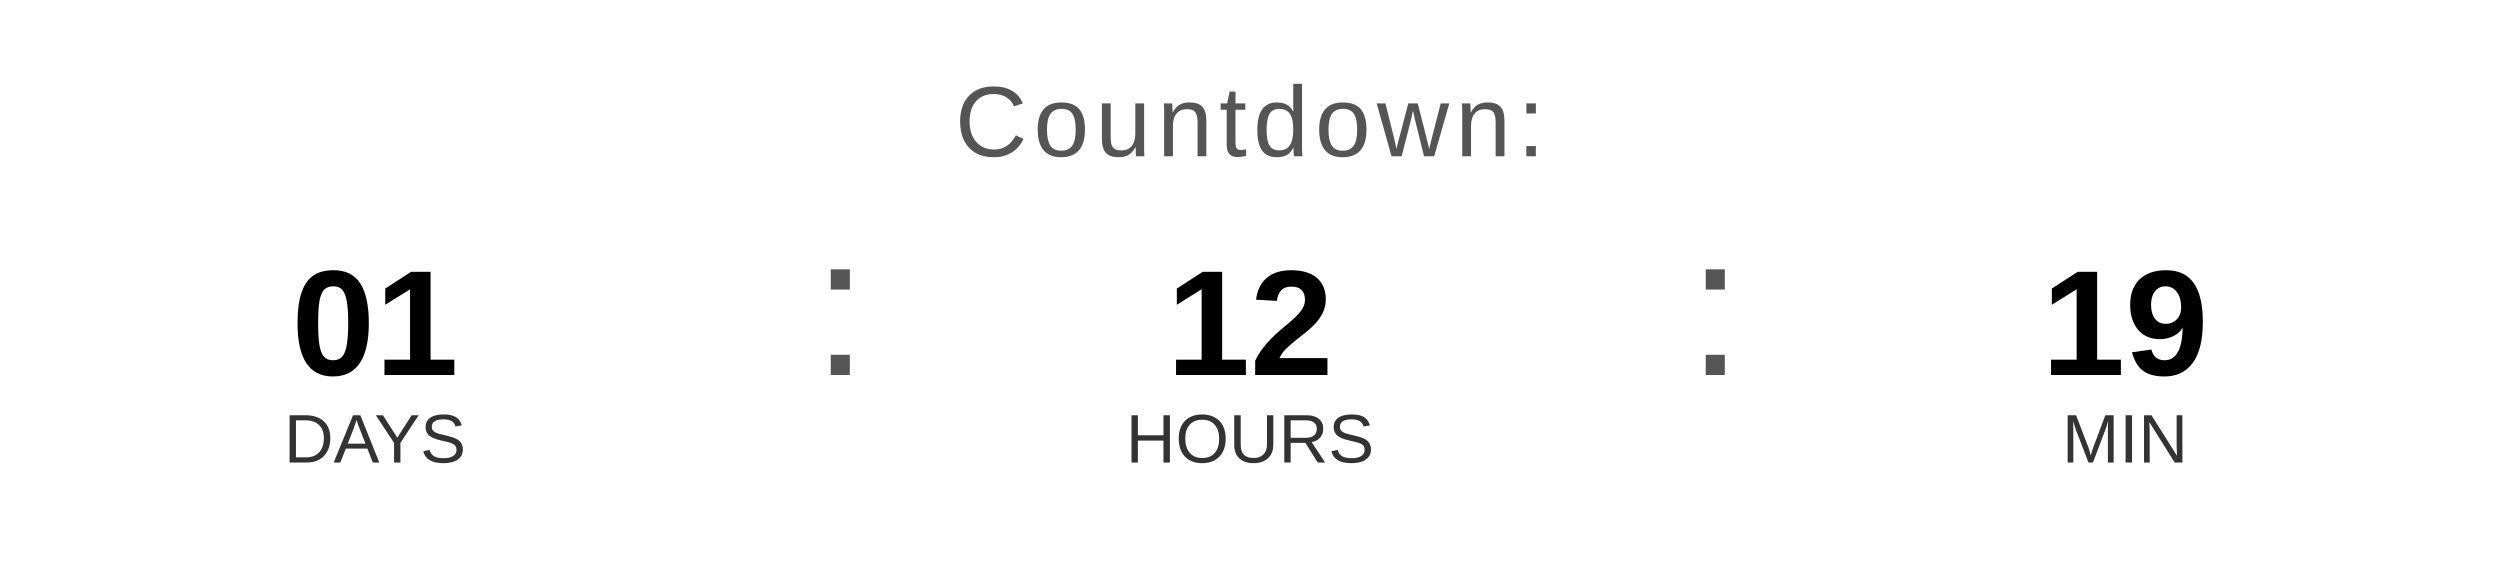
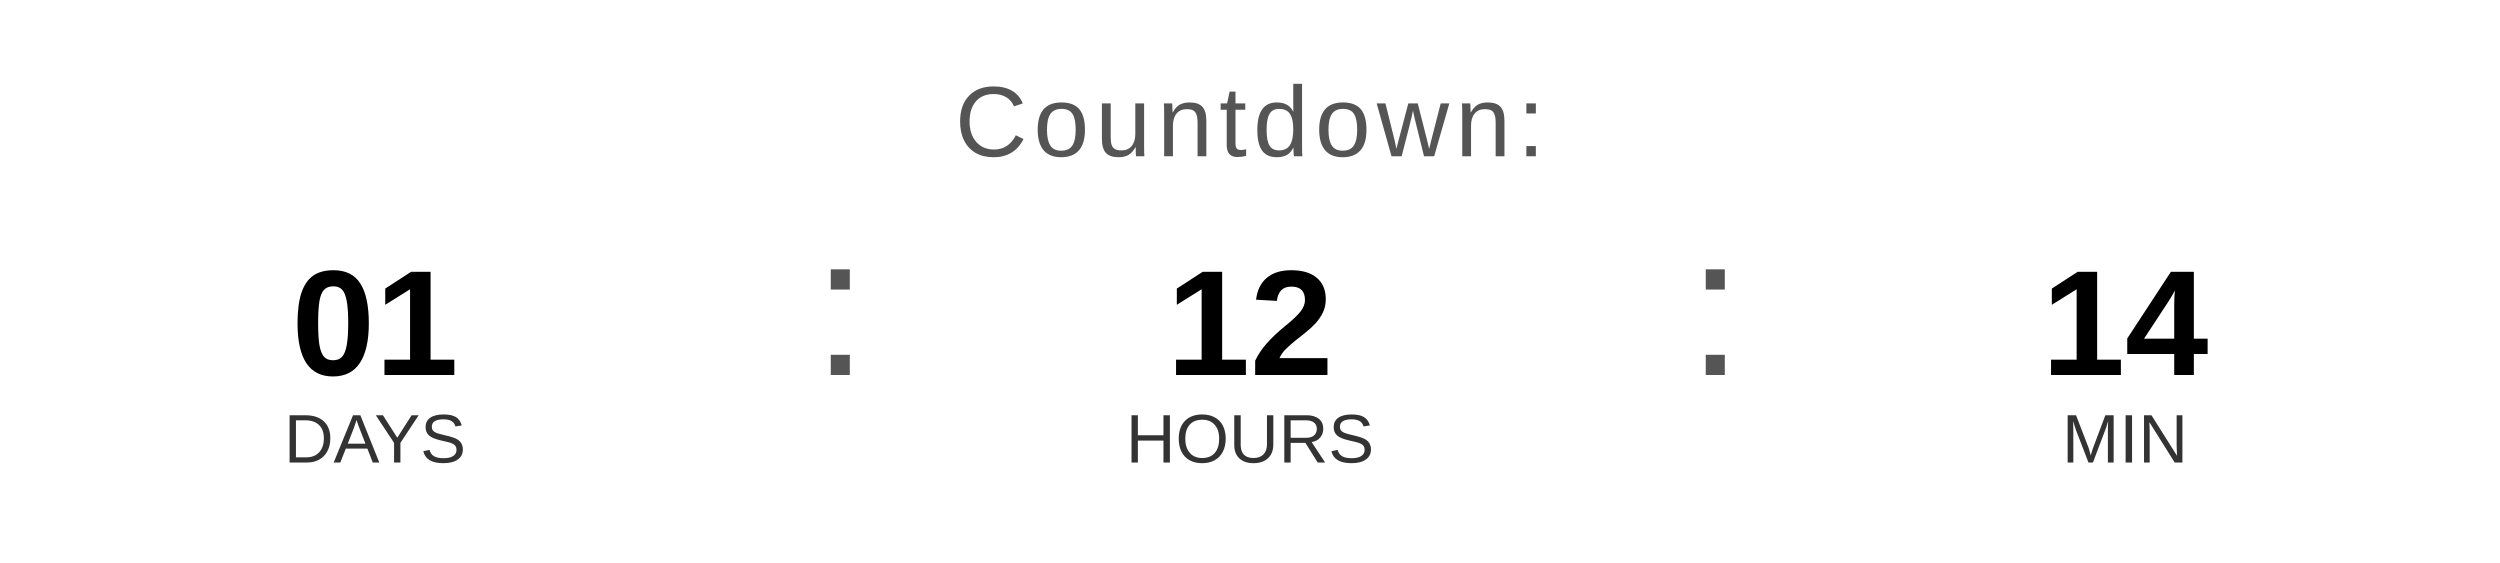
<svg xmlns="http://www.w3.org/2000/svg" width="400" height="90" viewBox="0 0 400 90">
  <text x="200" y="25" font-family="Arial, Helvetica, sans-serif" font-size="16" fill="#555555" text-anchor="middle" letter-spacing="1">
    Countdown:
  </text>
  <text x="60" y="60" font-family="Arial, Helvetica, sans-serif" font-size="24" font-weight="bold" fill="#000000" text-anchor="middle">01</text>
  <text x="60" y="74" font-family="Arial, Helvetica, sans-serif" font-size="11" fill="#333333" text-anchor="middle">DAYS</text>
  <text x="130" y="60" font-family="Arial, sans-serif" font-size="32" fill="#555555">:</text>
  <text x="200" y="60" font-family="Arial, Helvetica, sans-serif" font-size="24" font-weight="bold" fill="#000000" text-anchor="middle">12</text>
  <text x="200" y="74" font-family="Arial, Helvetica, sans-serif" font-size="11" fill="#333333" text-anchor="middle">HOURS</text>
  <text x="270" y="60" font-family="Arial, sans-serif" font-size="32" fill="#555555">:</text>
-   <text x="340" y="60" font-family="Arial, Helvetica, sans-serif" font-size="24" font-weight="bold" fill="#000000" text-anchor="middle">19</text>
+   <text x="340" y="60" font-family="Arial, Helvetica, sans-serif" font-size="24" font-weight="bold" fill="#000000" text-anchor="middle">14</text>
  <text x="340" y="74" font-family="Arial, Helvetica, sans-serif" font-size="11" fill="#333333" text-anchor="middle">MIN</text>
</svg>
